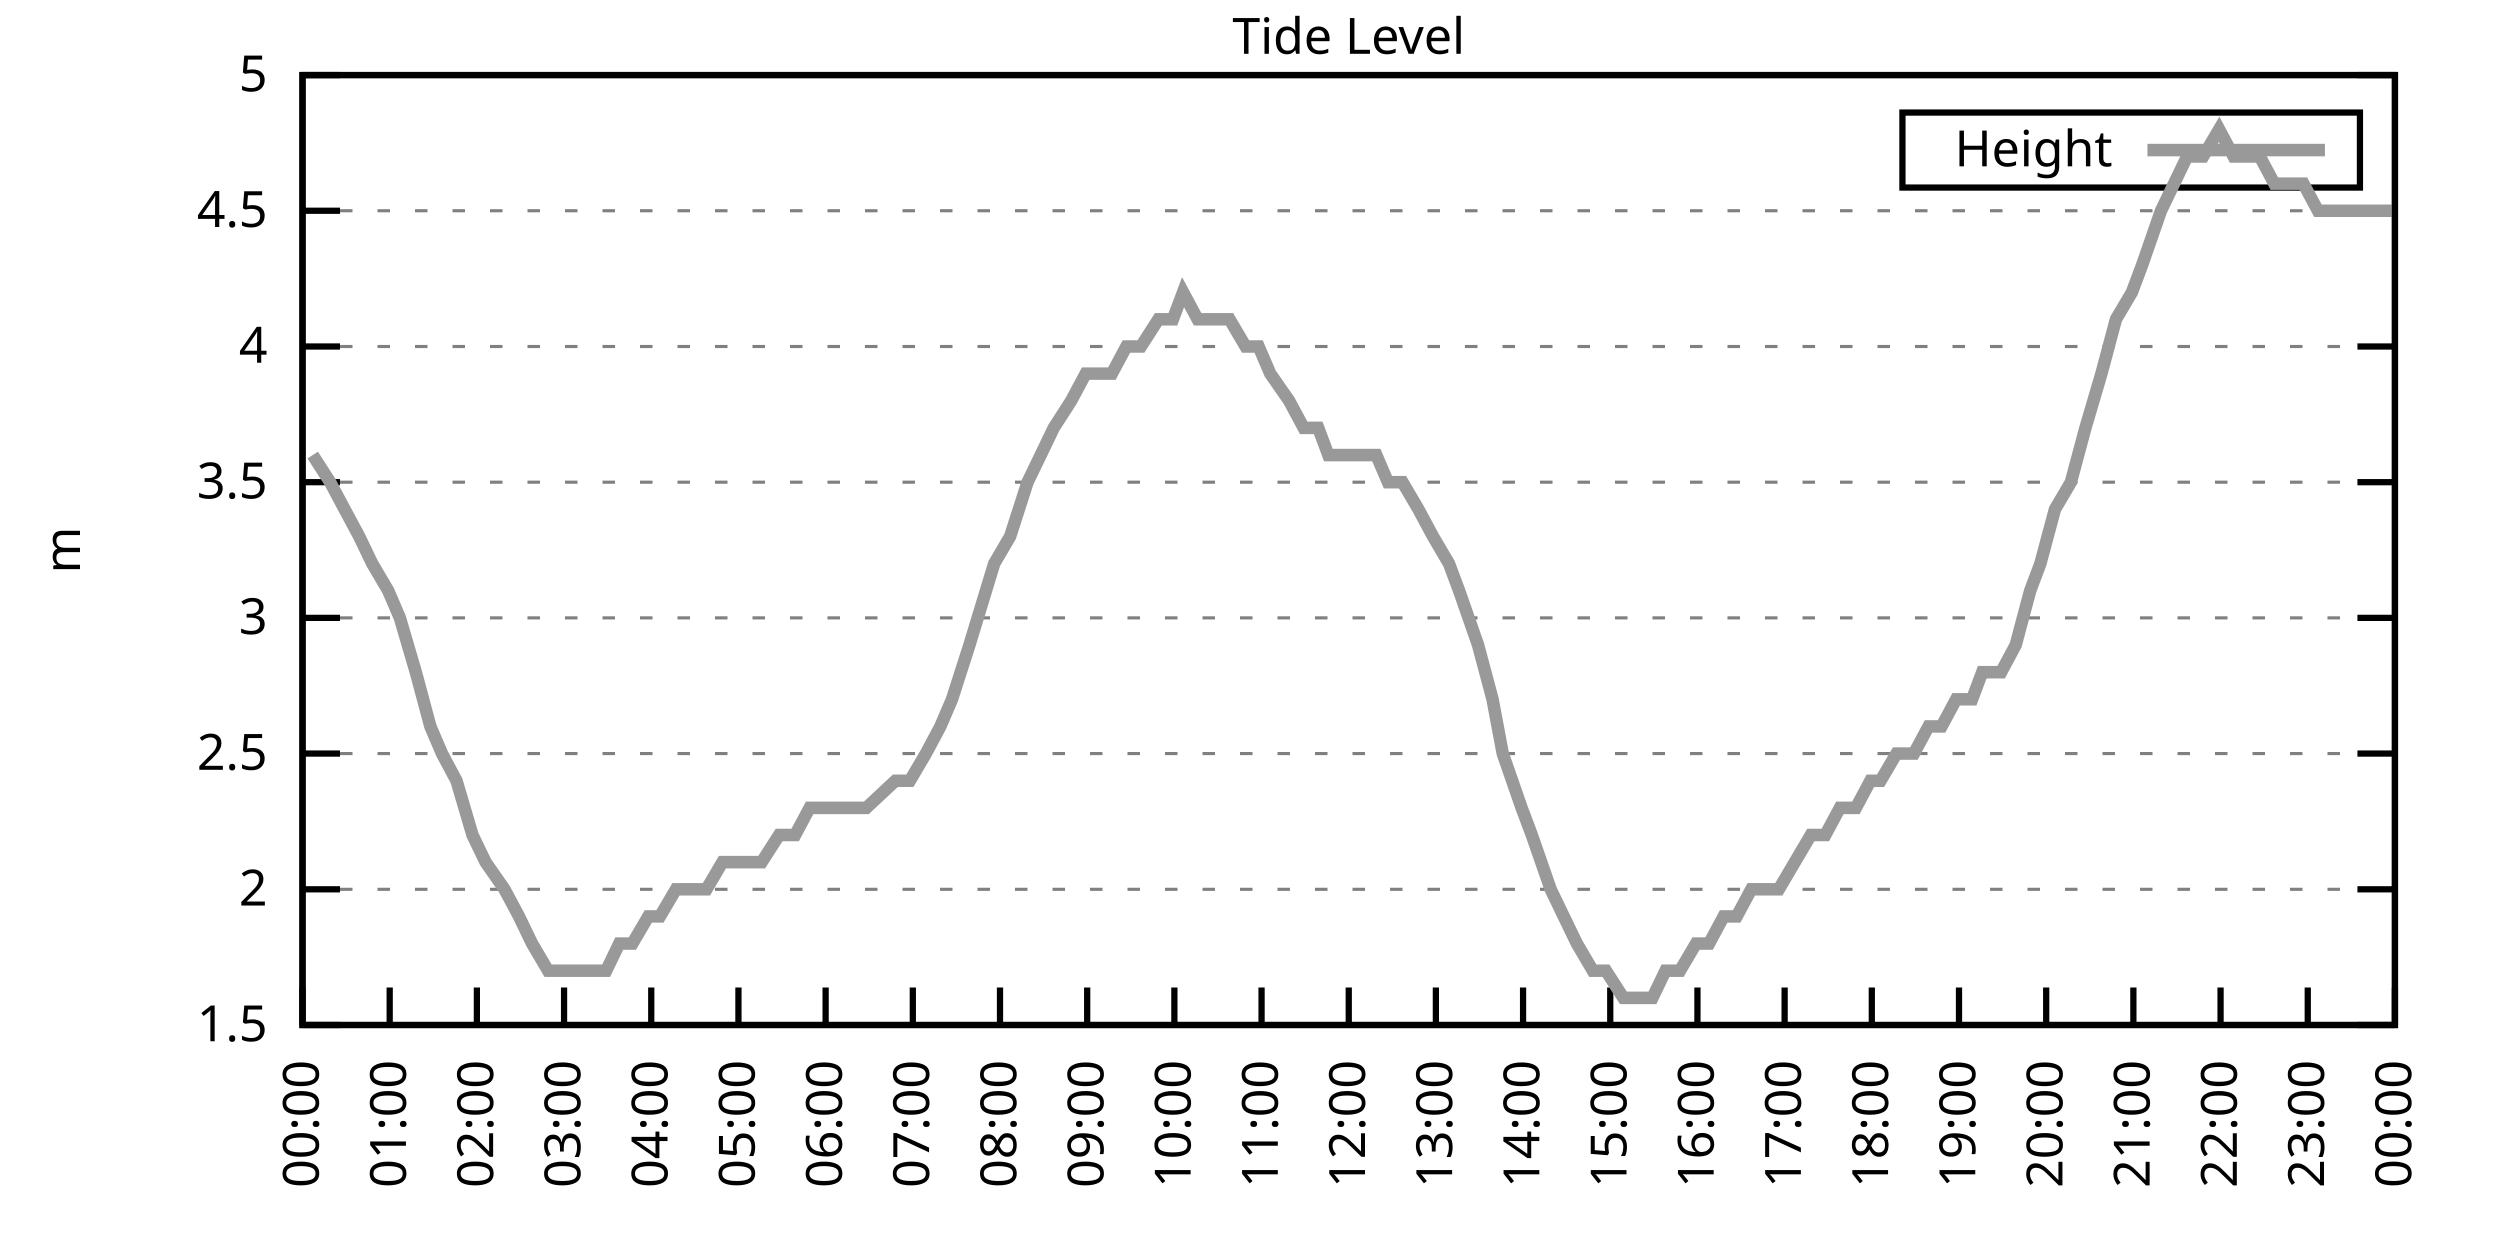
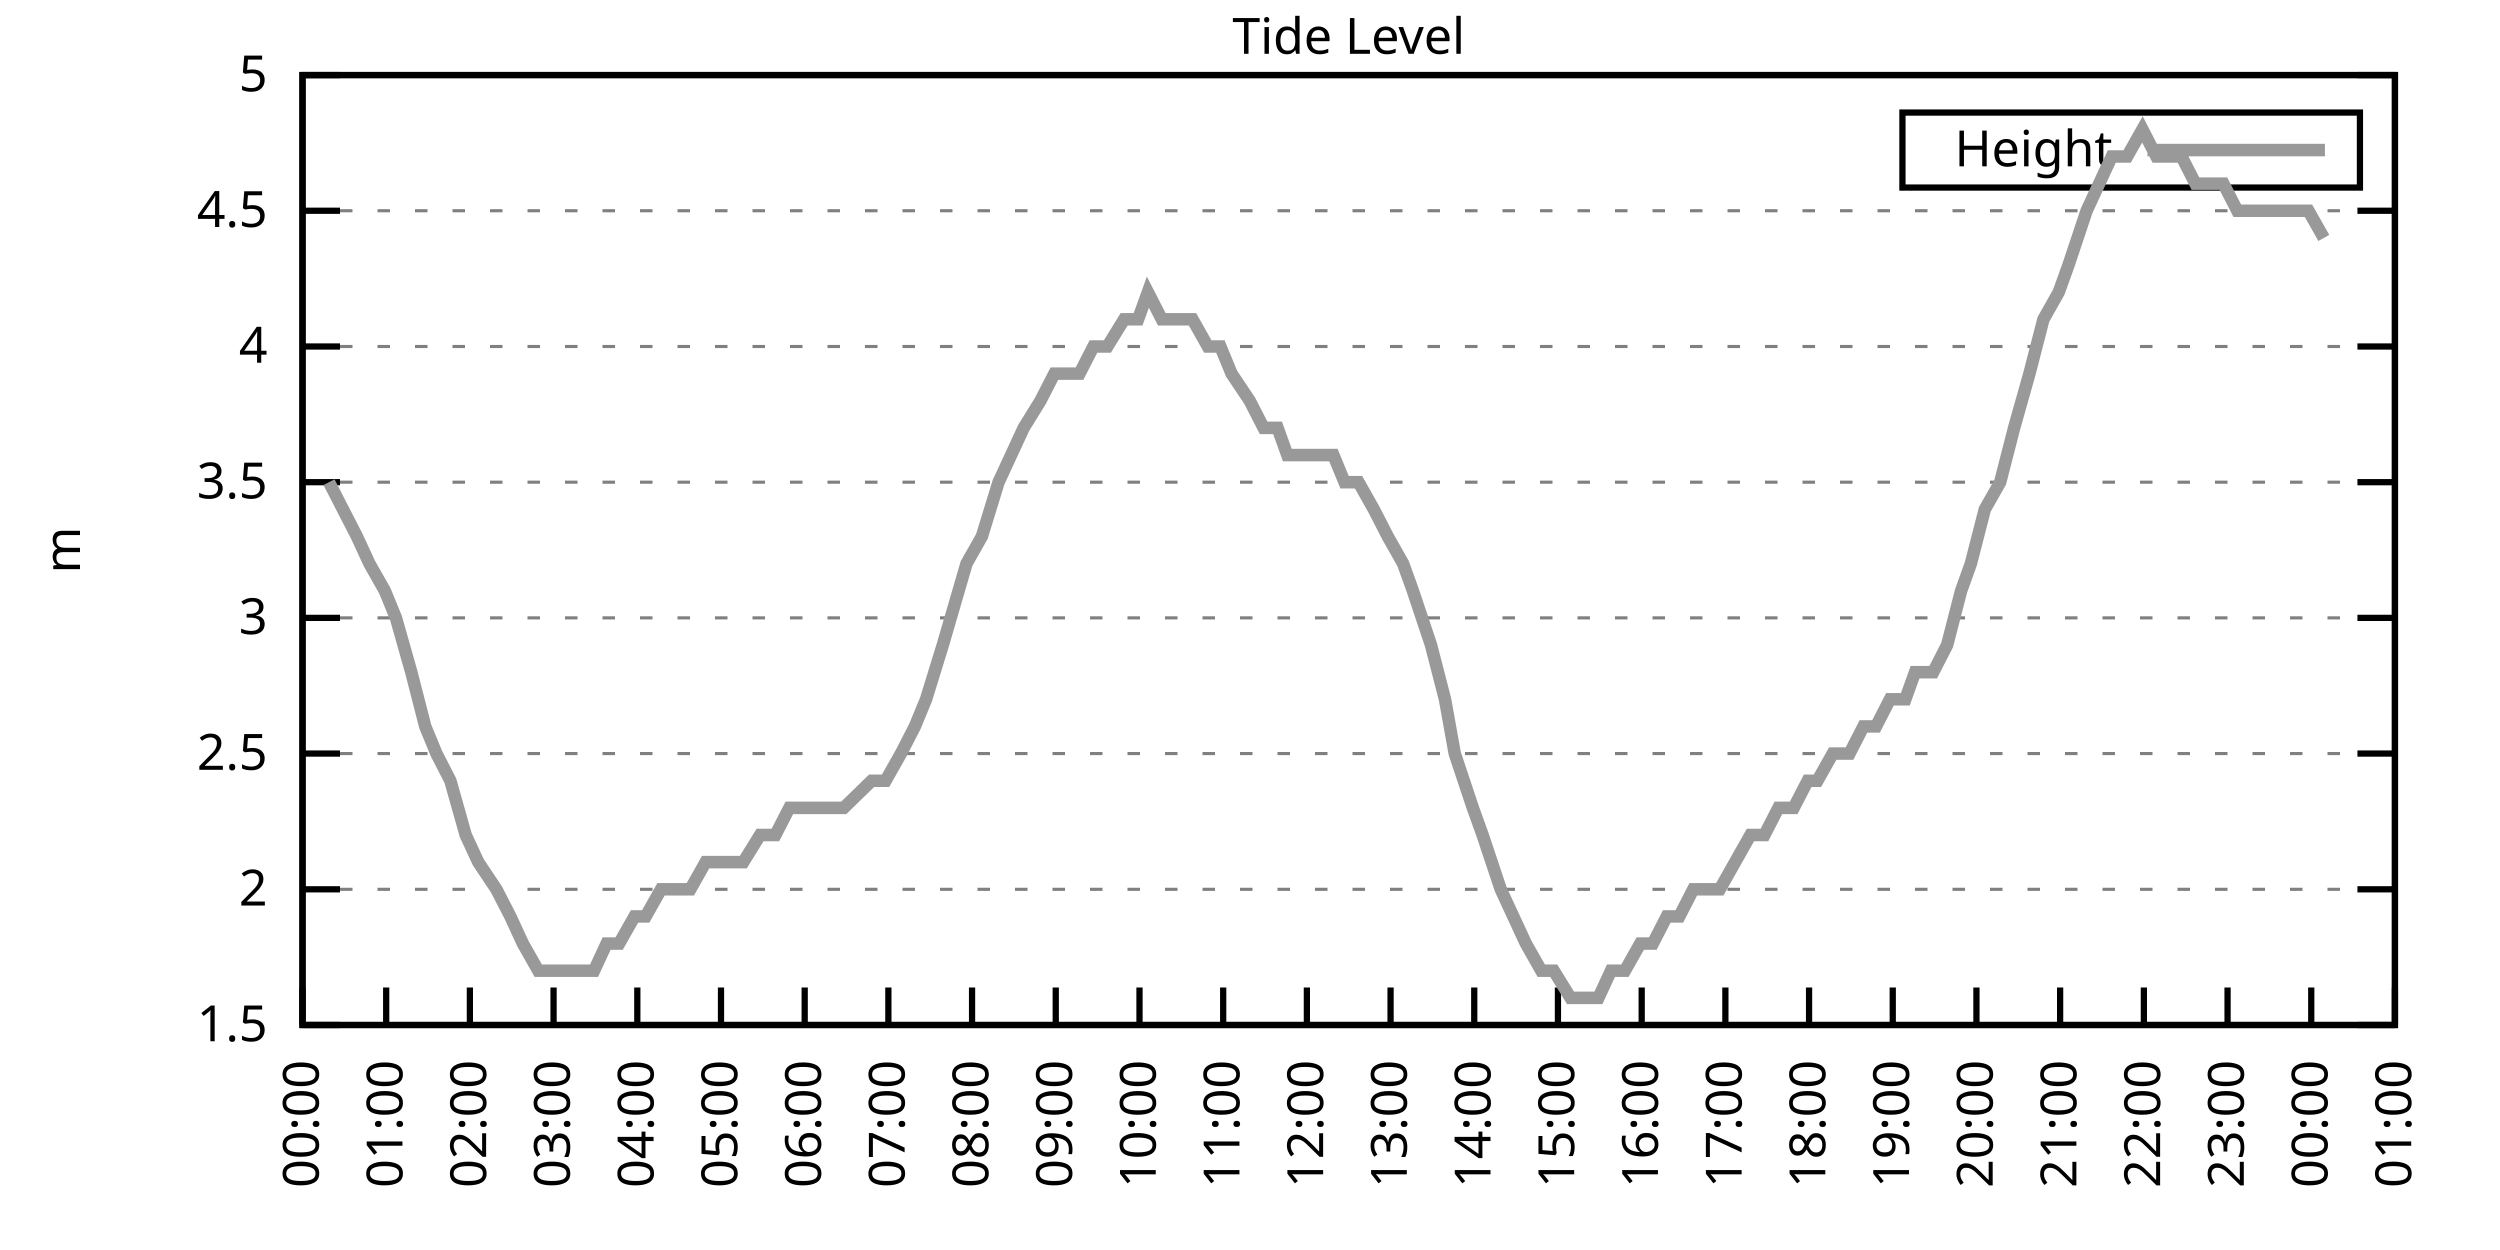
<svg xmlns="http://www.w3.org/2000/svg" xmlns:xlink="http://www.w3.org/1999/xlink" width="400" height="200" viewBox="0 0 400 200">
  <g id="gnuplot_canvas">
    <rect x="0" y="0" width="400" height="200" fill="none" />
    <defs>
      <circle id="gpDot" r="0.5" stroke-width="0.5" stroke="currentColor" />
      <path id="gpPt0" stroke-width="0.333" stroke="currentColor" d="M-1,0 h2 M0,-1 v2" />
      <path id="gpPt1" stroke-width="0.333" stroke="currentColor" d="M-1,-1 L1,1 M1,-1 L-1,1" />
      <path id="gpPt2" stroke-width="0.333" stroke="currentColor" d="M-1,0 L1,0 M0,-1 L0,1 M-1,-1 L1,1 M-1,1 L1,-1" />
      <rect id="gpPt3" stroke-width="0.333" stroke="currentColor" x="-1" y="-1" width="2" height="2" />
      <rect id="gpPt4" stroke-width="0.333" stroke="currentColor" fill="currentColor" x="-1" y="-1" width="2" height="2" />
      <circle id="gpPt5" stroke-width="0.333" stroke="currentColor" cx="0" cy="0" r="1" />
      <use xlink:href="#gpPt5" id="gpPt6" fill="currentColor" stroke="none" />
      <path id="gpPt7" stroke-width="0.333" stroke="currentColor" d="M0,-1.33 L-1.33,0.67 L1.33,0.67 z" />
      <use xlink:href="#gpPt7" id="gpPt8" fill="currentColor" stroke="none" />
      <use xlink:href="#gpPt7" id="gpPt9" stroke="currentColor" transform="rotate(180)" />
      <use xlink:href="#gpPt9" id="gpPt10" fill="currentColor" stroke="none" />
      <use xlink:href="#gpPt3" id="gpPt11" stroke="currentColor" transform="rotate(45)" />
      <use xlink:href="#gpPt11" id="gpPt12" fill="currentColor" stroke="none" />
      <path id="gpPt13" stroke-width="0.333" stroke="currentColor" d="M0,1.330 L1.265,0.411 L0.782,-1.067 L-0.782,-1.076 L-1.265,0.411 z" />
      <use xlink:href="#gpPt13" id="gpPt14" fill="currentColor" stroke="none" />
      <filter id="textbox" filterUnits="objectBoundingBox" x="0" y="0" height="1" width="1">
        <feFlood flood-color="white" flood-opacity="1" result="bgnd" />
        <feComposite in="SourceGraphic" in2="bgnd" operator="atop" />
      </filter>
      <filter id="greybox" filterUnits="objectBoundingBox" x="0" y="0" height="1" width="1">
        <feFlood flood-color="lightgrey" flood-opacity="1" result="grey" />
        <feComposite in="SourceGraphic" in2="grey" operator="atop" />
      </filter>
    </defs>
    <g fill="none" color="white" stroke="currentColor" stroke-width="1.00" stroke-linecap="butt" stroke-linejoin="miter">
</g>
    <g fill="none" color="black" stroke="currentColor" stroke-width="1.00" stroke-linecap="butt" stroke-linejoin="miter">
      <g stroke="none" shape-rendering="crispEdges">
        <polygon fill="rgb(255, 255, 255)" points="48.40,164.00 383.18,164.00 383.18,12.02 48.40,12.02 " />
      </g>
    </g>
    <g fill="none" color="black" stroke="currentColor" stroke-width="1.00" stroke-linecap="butt" stroke-linejoin="miter">
</g>
    <g fill="none" color="black" stroke="black" stroke-width="0.50" stroke-linecap="butt" stroke-linejoin="miter">
</g>
    <g fill="none" color="gray" stroke="currentColor" stroke-width="0.50" stroke-linecap="butt" stroke-linejoin="miter">
      <path stroke="gray" stroke-dasharray="2,4" class="gridline" d="M48.40,164.00 L383.19,164.00  " />
    </g>
    <g fill="none" color="gray" stroke="gray" stroke-width="1.00" stroke-linecap="butt" stroke-linejoin="miter">
</g>
    <g fill="none" color="black" stroke="currentColor" stroke-width="1.00" stroke-linecap="butt" stroke-linejoin="miter">
      <path stroke="black" d="M48.40,164.00 L54.40,164.00 M383.19,164.00 L377.19,164.00  " />
      <g transform="translate(42.80,166.60)" stroke="none" fill="black" font-family="Sans" font-size="8.00" text-anchor="end">
        <text>
          <tspan font-family="Sans"> 1.5</tspan>
        </text>
      </g>
    </g>
    <g fill="none" color="black" stroke="currentColor" stroke-width="1.00" stroke-linecap="butt" stroke-linejoin="miter">
</g>
    <g fill="none" color="black" stroke="black" stroke-width="0.50" stroke-linecap="butt" stroke-linejoin="miter">
</g>
    <g fill="none" color="gray" stroke="currentColor" stroke-width="0.50" stroke-linecap="butt" stroke-linejoin="miter">
      <path stroke="gray" stroke-dasharray="2,4" class="gridline" d="M48.40,142.29 L383.19,142.29  " />
    </g>
    <g fill="none" color="gray" stroke="gray" stroke-width="1.00" stroke-linecap="butt" stroke-linejoin="miter">
</g>
    <g fill="none" color="black" stroke="currentColor" stroke-width="1.00" stroke-linecap="butt" stroke-linejoin="miter">
      <path stroke="black" d="M48.40,142.29 L54.40,142.29 M383.19,142.29 L377.19,142.29  " />
      <g transform="translate(42.80,144.89)" stroke="none" fill="black" font-family="Sans" font-size="8.00" text-anchor="end">
        <text>
          <tspan font-family="Sans"> 2</tspan>
        </text>
      </g>
    </g>
    <g fill="none" color="black" stroke="currentColor" stroke-width="1.00" stroke-linecap="butt" stroke-linejoin="miter">
</g>
    <g fill="none" color="black" stroke="black" stroke-width="0.50" stroke-linecap="butt" stroke-linejoin="miter">
</g>
    <g fill="none" color="gray" stroke="currentColor" stroke-width="0.50" stroke-linecap="butt" stroke-linejoin="miter">
      <path stroke="gray" stroke-dasharray="2,4" class="gridline" d="M48.40,120.57 L383.19,120.57  " />
    </g>
    <g fill="none" color="gray" stroke="gray" stroke-width="1.00" stroke-linecap="butt" stroke-linejoin="miter">
</g>
    <g fill="none" color="black" stroke="currentColor" stroke-width="1.00" stroke-linecap="butt" stroke-linejoin="miter">
      <path stroke="black" d="M48.40,120.57 L54.40,120.57 M383.19,120.57 L377.19,120.57  " />
      <g transform="translate(42.80,123.17)" stroke="none" fill="black" font-family="Sans" font-size="8.00" text-anchor="end">
        <text>
          <tspan font-family="Sans"> 2.5</tspan>
        </text>
      </g>
    </g>
    <g fill="none" color="black" stroke="currentColor" stroke-width="1.00" stroke-linecap="butt" stroke-linejoin="miter">
</g>
    <g fill="none" color="black" stroke="black" stroke-width="0.50" stroke-linecap="butt" stroke-linejoin="miter">
</g>
    <g fill="none" color="gray" stroke="currentColor" stroke-width="0.50" stroke-linecap="butt" stroke-linejoin="miter">
      <path stroke="gray" stroke-dasharray="2,4" class="gridline" d="M48.40,98.86 L383.19,98.86  " />
    </g>
    <g fill="none" color="gray" stroke="gray" stroke-width="1.00" stroke-linecap="butt" stroke-linejoin="miter">
</g>
    <g fill="none" color="black" stroke="currentColor" stroke-width="1.00" stroke-linecap="butt" stroke-linejoin="miter">
      <path stroke="black" d="M48.40,98.86 L54.40,98.86 M383.19,98.86 L377.19,98.86  " />
      <g transform="translate(42.80,101.46)" stroke="none" fill="black" font-family="Sans" font-size="8.00" text-anchor="end">
        <text>
          <tspan font-family="Sans"> 3</tspan>
        </text>
      </g>
    </g>
    <g fill="none" color="black" stroke="currentColor" stroke-width="1.00" stroke-linecap="butt" stroke-linejoin="miter">
</g>
    <g fill="none" color="black" stroke="black" stroke-width="0.50" stroke-linecap="butt" stroke-linejoin="miter">
</g>
    <g fill="none" color="gray" stroke="currentColor" stroke-width="0.50" stroke-linecap="butt" stroke-linejoin="miter">
      <path stroke="gray" stroke-dasharray="2,4" class="gridline" d="M48.40,77.15 L383.19,77.15  " />
    </g>
    <g fill="none" color="gray" stroke="gray" stroke-width="1.00" stroke-linecap="butt" stroke-linejoin="miter">
</g>
    <g fill="none" color="black" stroke="currentColor" stroke-width="1.00" stroke-linecap="butt" stroke-linejoin="miter">
      <path stroke="black" d="M48.40,77.15 L54.40,77.15 M383.19,77.15 L377.19,77.15  " />
      <g transform="translate(42.80,79.75)" stroke="none" fill="black" font-family="Sans" font-size="8.00" text-anchor="end">
        <text>
          <tspan font-family="Sans"> 3.5</tspan>
        </text>
      </g>
    </g>
    <g fill="none" color="black" stroke="currentColor" stroke-width="1.00" stroke-linecap="butt" stroke-linejoin="miter">
</g>
    <g fill="none" color="black" stroke="black" stroke-width="0.50" stroke-linecap="butt" stroke-linejoin="miter">
</g>
    <g fill="none" color="gray" stroke="currentColor" stroke-width="0.50" stroke-linecap="butt" stroke-linejoin="miter">
      <path stroke="gray" stroke-dasharray="2,4" class="gridline" d="M48.40,55.44 L383.19,55.44  " />
    </g>
    <g fill="none" color="gray" stroke="gray" stroke-width="1.00" stroke-linecap="butt" stroke-linejoin="miter">
</g>
    <g fill="none" color="black" stroke="currentColor" stroke-width="1.00" stroke-linecap="butt" stroke-linejoin="miter">
      <path stroke="black" d="M48.40,55.44 L54.40,55.44 M383.19,55.44 L377.19,55.44  " />
      <g transform="translate(42.80,58.04)" stroke="none" fill="black" font-family="Sans" font-size="8.00" text-anchor="end">
        <text>
          <tspan font-family="Sans"> 4</tspan>
        </text>
      </g>
    </g>
    <g fill="none" color="black" stroke="currentColor" stroke-width="1.00" stroke-linecap="butt" stroke-linejoin="miter">
</g>
    <g fill="none" color="black" stroke="black" stroke-width="0.50" stroke-linecap="butt" stroke-linejoin="miter">
</g>
    <g fill="none" color="gray" stroke="currentColor" stroke-width="0.50" stroke-linecap="butt" stroke-linejoin="miter">
      <path stroke="gray" stroke-dasharray="2,4" class="gridline" d="M48.40,33.72 L383.19,33.72  " />
    </g>
    <g fill="none" color="gray" stroke="gray" stroke-width="1.00" stroke-linecap="butt" stroke-linejoin="miter">
</g>
    <g fill="none" color="black" stroke="currentColor" stroke-width="1.00" stroke-linecap="butt" stroke-linejoin="miter">
      <path stroke="black" d="M48.40,33.72 L54.40,33.72 M383.19,33.72 L377.19,33.72  " />
      <g transform="translate(42.80,36.32)" stroke="none" fill="black" font-family="Sans" font-size="8.00" text-anchor="end">
        <text>
          <tspan font-family="Sans"> 4.5</tspan>
        </text>
      </g>
    </g>
    <g fill="none" color="black" stroke="currentColor" stroke-width="1.00" stroke-linecap="butt" stroke-linejoin="miter">
</g>
    <g fill="none" color="black" stroke="black" stroke-width="0.50" stroke-linecap="butt" stroke-linejoin="miter">
</g>
    <g fill="none" color="gray" stroke="currentColor" stroke-width="0.50" stroke-linecap="butt" stroke-linejoin="miter">
      <path stroke="gray" stroke-dasharray="2,4" class="gridline" d="M48.40,12.01 L383.19,12.01  " />
    </g>
    <g fill="none" color="gray" stroke="gray" stroke-width="1.00" stroke-linecap="butt" stroke-linejoin="miter">
</g>
    <g fill="none" color="black" stroke="currentColor" stroke-width="1.00" stroke-linecap="butt" stroke-linejoin="miter">
      <path stroke="black" d="M48.40,12.01 L54.40,12.01 M383.19,12.01 L377.19,12.01  " />
      <g transform="translate(42.80,14.61)" stroke="none" fill="black" font-family="Sans" font-size="8.00" text-anchor="end">
        <text>
          <tspan font-family="Sans"> 5</tspan>
        </text>
      </g>
    </g>
    <g fill="none" color="black" stroke="currentColor" stroke-width="1.00" stroke-linecap="butt" stroke-linejoin="miter">
      <path stroke="black" d="M48.40,164.00 L48.40,158.00  " />
      <g transform="translate(51.00,169.60) rotate(270.00)" stroke="none" fill="black" font-family="Sans" font-size="8.00" text-anchor="end">
        <text>
          <tspan font-family="Sans">00:00</tspan>
        </text>
      </g>
    </g>
    <g fill="none" color="black" stroke="currentColor" stroke-width="1.00" stroke-linecap="butt" stroke-linejoin="miter">
-       <path stroke="black" d="M62.35,164.00 L62.35,158.00  " />
-       <g transform="translate(64.95,169.60) rotate(270.00)" stroke="none" fill="black" font-family="Sans" font-size="8.00" text-anchor="end">
+       <path stroke="black" d="M61.79,164.00 L61.79,158.00  " />
+       <g transform="translate(64.39,169.60) rotate(270.00)" stroke="none" fill="black" font-family="Sans" font-size="8.00" text-anchor="end">
        <text>
          <tspan font-family="Sans">01:00</tspan>
        </text>
      </g>
    </g>
    <g fill="none" color="black" stroke="currentColor" stroke-width="1.00" stroke-linecap="butt" stroke-linejoin="miter">
-       <path stroke="black" d="M76.30,164.00 L76.30,158.00  " />
-       <g transform="translate(78.90,169.60) rotate(270.00)" stroke="none" fill="black" font-family="Sans" font-size="8.00" text-anchor="end">
+       <path stroke="black" d="M75.18,164.00 L75.18,158.00  " />
+       <g transform="translate(77.78,169.60) rotate(270.00)" stroke="none" fill="black" font-family="Sans" font-size="8.00" text-anchor="end">
        <text>
          <tspan font-family="Sans">02:00</tspan>
        </text>
      </g>
    </g>
    <g fill="none" color="black" stroke="currentColor" stroke-width="1.00" stroke-linecap="butt" stroke-linejoin="miter">
-       <path stroke="black" d="M90.25,164.00 L90.25,158.00  " />
-       <g transform="translate(92.85,169.60) rotate(270.00)" stroke="none" fill="black" font-family="Sans" font-size="8.00" text-anchor="end">
+       <path stroke="black" d="M88.57,164.00 L88.57,158.00  " />
+       <g transform="translate(91.17,169.60) rotate(270.00)" stroke="none" fill="black" font-family="Sans" font-size="8.00" text-anchor="end">
        <text>
          <tspan font-family="Sans">03:00</tspan>
        </text>
      </g>
    </g>
    <g fill="none" color="black" stroke="currentColor" stroke-width="1.00" stroke-linecap="butt" stroke-linejoin="miter">
-       <path stroke="black" d="M104.20,164.00 L104.20,158.00  " />
-       <g transform="translate(106.80,169.60) rotate(270.00)" stroke="none" fill="black" font-family="Sans" font-size="8.00" text-anchor="end">
+       <path stroke="black" d="M101.97,164.00 L101.97,158.00  " />
+       <g transform="translate(104.57,169.60) rotate(270.00)" stroke="none" fill="black" font-family="Sans" font-size="8.00" text-anchor="end">
        <text>
          <tspan font-family="Sans">04:00</tspan>
        </text>
      </g>
    </g>
    <g fill="none" color="black" stroke="currentColor" stroke-width="1.00" stroke-linecap="butt" stroke-linejoin="miter">
-       <path stroke="black" d="M118.15,164.00 L118.15,158.00  " />
-       <g transform="translate(120.75,169.60) rotate(270.00)" stroke="none" fill="black" font-family="Sans" font-size="8.00" text-anchor="end">
+       <path stroke="black" d="M115.36,164.00 L115.36,158.00  " />
+       <g transform="translate(117.96,169.60) rotate(270.00)" stroke="none" fill="black" font-family="Sans" font-size="8.00" text-anchor="end">
        <text>
          <tspan font-family="Sans">05:00</tspan>
        </text>
      </g>
    </g>
    <g fill="none" color="black" stroke="currentColor" stroke-width="1.00" stroke-linecap="butt" stroke-linejoin="miter">
-       <path stroke="black" d="M132.10,164.00 L132.10,158.00  " />
-       <g transform="translate(134.70,169.60) rotate(270.00)" stroke="none" fill="black" font-family="Sans" font-size="8.00" text-anchor="end">
+       <path stroke="black" d="M128.75,164.00 L128.75,158.00  " />
+       <g transform="translate(131.35,169.60) rotate(270.00)" stroke="none" fill="black" font-family="Sans" font-size="8.00" text-anchor="end">
        <text>
          <tspan font-family="Sans">06:00</tspan>
        </text>
      </g>
    </g>
    <g fill="none" color="black" stroke="currentColor" stroke-width="1.00" stroke-linecap="butt" stroke-linejoin="miter">
-       <path stroke="black" d="M146.05,164.00 L146.05,158.00  " />
-       <g transform="translate(148.65,169.60) rotate(270.00)" stroke="none" fill="black" font-family="Sans" font-size="8.00" text-anchor="end">
+       <path stroke="black" d="M142.14,164.00 L142.14,158.00  " />
+       <g transform="translate(144.74,169.60) rotate(270.00)" stroke="none" fill="black" font-family="Sans" font-size="8.00" text-anchor="end">
        <text>
          <tspan font-family="Sans">07:00</tspan>
        </text>
      </g>
    </g>
    <g fill="none" color="black" stroke="currentColor" stroke-width="1.00" stroke-linecap="butt" stroke-linejoin="miter">
-       <path stroke="black" d="M160.00,164.00 L160.00,158.00  " />
-       <g transform="translate(162.60,169.60) rotate(270.00)" stroke="none" fill="black" font-family="Sans" font-size="8.00" text-anchor="end">
+       <path stroke="black" d="M155.53,164.00 L155.53,158.00  " />
+       <g transform="translate(158.13,169.60) rotate(270.00)" stroke="none" fill="black" font-family="Sans" font-size="8.00" text-anchor="end">
        <text>
          <tspan font-family="Sans">08:00</tspan>
        </text>
      </g>
    </g>
    <g fill="none" color="black" stroke="currentColor" stroke-width="1.00" stroke-linecap="butt" stroke-linejoin="miter">
-       <path stroke="black" d="M173.95,164.00 L173.95,158.00  " />
-       <g transform="translate(176.55,169.60) rotate(270.00)" stroke="none" fill="black" font-family="Sans" font-size="8.00" text-anchor="end">
+       <path stroke="black" d="M168.92,164.00 L168.92,158.00  " />
+       <g transform="translate(171.52,169.60) rotate(270.00)" stroke="none" fill="black" font-family="Sans" font-size="8.00" text-anchor="end">
        <text>
          <tspan font-family="Sans">09:00</tspan>
        </text>
      </g>
    </g>
    <g fill="none" color="black" stroke="currentColor" stroke-width="1.00" stroke-linecap="butt" stroke-linejoin="miter">
-       <path stroke="black" d="M187.90,164.00 L187.90,158.00  " />
-       <g transform="translate(190.50,169.60) rotate(270.00)" stroke="none" fill="black" font-family="Sans" font-size="8.00" text-anchor="end">
+       <path stroke="black" d="M182.32,164.00 L182.32,158.00  " />
+       <g transform="translate(184.92,169.60) rotate(270.00)" stroke="none" fill="black" font-family="Sans" font-size="8.00" text-anchor="end">
        <text>
          <tspan font-family="Sans">10:00</tspan>
        </text>
      </g>
    </g>
    <g fill="none" color="black" stroke="currentColor" stroke-width="1.00" stroke-linecap="butt" stroke-linejoin="miter">
-       <path stroke="black" d="M201.85,164.00 L201.85,158.00  " />
-       <g transform="translate(204.45,169.60) rotate(270.00)" stroke="none" fill="black" font-family="Sans" font-size="8.00" text-anchor="end">
+       <path stroke="black" d="M195.71,164.00 L195.71,158.00  " />
+       <g transform="translate(198.31,169.60) rotate(270.00)" stroke="none" fill="black" font-family="Sans" font-size="8.00" text-anchor="end">
        <text>
          <tspan font-family="Sans">11:00</tspan>
        </text>
      </g>
    </g>
    <g fill="none" color="black" stroke="currentColor" stroke-width="1.00" stroke-linecap="butt" stroke-linejoin="miter">
-       <path stroke="black" d="M215.80,164.00 L215.80,158.00  " />
-       <g transform="translate(218.40,169.60) rotate(270.00)" stroke="none" fill="black" font-family="Sans" font-size="8.00" text-anchor="end">
+       <path stroke="black" d="M209.10,164.00 L209.10,158.00  " />
+       <g transform="translate(211.70,169.60) rotate(270.00)" stroke="none" fill="black" font-family="Sans" font-size="8.00" text-anchor="end">
        <text>
          <tspan font-family="Sans">12:00</tspan>
        </text>
      </g>
    </g>
    <g fill="none" color="black" stroke="currentColor" stroke-width="1.00" stroke-linecap="butt" stroke-linejoin="miter">
-       <path stroke="black" d="M229.74,164.00 L229.74,158.00  " />
-       <g transform="translate(232.34,169.60) rotate(270.00)" stroke="none" fill="black" font-family="Sans" font-size="8.00" text-anchor="end">
+       <path stroke="black" d="M222.49,164.00 L222.49,158.00  " />
+       <g transform="translate(225.09,169.60) rotate(270.00)" stroke="none" fill="black" font-family="Sans" font-size="8.00" text-anchor="end">
        <text>
          <tspan font-family="Sans">13:00</tspan>
        </text>
      </g>
    </g>
    <g fill="none" color="black" stroke="currentColor" stroke-width="1.00" stroke-linecap="butt" stroke-linejoin="miter">
-       <path stroke="black" d="M243.69,164.00 L243.69,158.00  " />
-       <g transform="translate(246.29,169.60) rotate(270.00)" stroke="none" fill="black" font-family="Sans" font-size="8.00" text-anchor="end">
+       <path stroke="black" d="M235.88,164.00 L235.88,158.00  " />
+       <g transform="translate(238.48,169.60) rotate(270.00)" stroke="none" fill="black" font-family="Sans" font-size="8.00" text-anchor="end">
        <text>
          <tspan font-family="Sans">14:00</tspan>
        </text>
      </g>
    </g>
    <g fill="none" color="black" stroke="currentColor" stroke-width="1.00" stroke-linecap="butt" stroke-linejoin="miter">
-       <path stroke="black" d="M257.64,164.00 L257.64,158.00  " />
-       <g transform="translate(260.24,169.60) rotate(270.00)" stroke="none" fill="black" font-family="Sans" font-size="8.00" text-anchor="end">
+       <path stroke="black" d="M249.27,164.00 L249.27,158.00  " />
+       <g transform="translate(251.87,169.60) rotate(270.00)" stroke="none" fill="black" font-family="Sans" font-size="8.00" text-anchor="end">
        <text>
          <tspan font-family="Sans">15:00</tspan>
        </text>
      </g>
    </g>
    <g fill="none" color="black" stroke="currentColor" stroke-width="1.00" stroke-linecap="butt" stroke-linejoin="miter">
-       <path stroke="black" d="M271.59,164.00 L271.59,158.00  " />
-       <g transform="translate(274.19,169.60) rotate(270.00)" stroke="none" fill="black" font-family="Sans" font-size="8.00" text-anchor="end">
+       <path stroke="black" d="M262.67,164.00 L262.67,158.00  " />
+       <g transform="translate(265.27,169.60) rotate(270.00)" stroke="none" fill="black" font-family="Sans" font-size="8.00" text-anchor="end">
        <text>
          <tspan font-family="Sans">16:00</tspan>
        </text>
      </g>
    </g>
    <g fill="none" color="black" stroke="currentColor" stroke-width="1.00" stroke-linecap="butt" stroke-linejoin="miter">
-       <path stroke="black" d="M285.54,164.00 L285.54,158.00  " />
-       <g transform="translate(288.14,169.60) rotate(270.00)" stroke="none" fill="black" font-family="Sans" font-size="8.00" text-anchor="end">
+       <path stroke="black" d="M276.06,164.00 L276.06,158.00  " />
+       <g transform="translate(278.66,169.60) rotate(270.00)" stroke="none" fill="black" font-family="Sans" font-size="8.00" text-anchor="end">
        <text>
          <tspan font-family="Sans">17:00</tspan>
        </text>
      </g>
    </g>
    <g fill="none" color="black" stroke="currentColor" stroke-width="1.00" stroke-linecap="butt" stroke-linejoin="miter">
-       <path stroke="black" d="M299.49,164.00 L299.49,158.00  " />
-       <g transform="translate(302.09,169.60) rotate(270.00)" stroke="none" fill="black" font-family="Sans" font-size="8.00" text-anchor="end">
+       <path stroke="black" d="M289.45,164.00 L289.45,158.00  " />
+       <g transform="translate(292.05,169.60) rotate(270.00)" stroke="none" fill="black" font-family="Sans" font-size="8.00" text-anchor="end">
        <text>
          <tspan font-family="Sans">18:00</tspan>
        </text>
      </g>
    </g>
    <g fill="none" color="black" stroke="currentColor" stroke-width="1.00" stroke-linecap="butt" stroke-linejoin="miter">
-       <path stroke="black" d="M313.44,164.00 L313.44,158.00  " />
-       <g transform="translate(316.04,169.60) rotate(270.00)" stroke="none" fill="black" font-family="Sans" font-size="8.00" text-anchor="end">
+       <path stroke="black" d="M302.84,164.00 L302.84,158.00  " />
+       <g transform="translate(305.44,169.60) rotate(270.00)" stroke="none" fill="black" font-family="Sans" font-size="8.00" text-anchor="end">
        <text>
          <tspan font-family="Sans">19:00</tspan>
        </text>
      </g>
    </g>
    <g fill="none" color="black" stroke="currentColor" stroke-width="1.00" stroke-linecap="butt" stroke-linejoin="miter">
-       <path stroke="black" d="M327.39,164.00 L327.39,158.00  " />
-       <g transform="translate(329.99,169.60) rotate(270.00)" stroke="none" fill="black" font-family="Sans" font-size="8.00" text-anchor="end">
+       <path stroke="black" d="M316.23,164.00 L316.23,158.00  " />
+       <g transform="translate(318.83,169.60) rotate(270.00)" stroke="none" fill="black" font-family="Sans" font-size="8.00" text-anchor="end">
        <text>
          <tspan font-family="Sans">20:00</tspan>
        </text>
      </g>
    </g>
    <g fill="none" color="black" stroke="currentColor" stroke-width="1.00" stroke-linecap="butt" stroke-linejoin="miter">
-       <path stroke="black" d="M341.34,164.00 L341.34,158.00  " />
-       <g transform="translate(343.94,169.60) rotate(270.00)" stroke="none" fill="black" font-family="Sans" font-size="8.00" text-anchor="end">
+       <path stroke="black" d="M329.62,164.00 L329.62,158.00  " />
+       <g transform="translate(332.22,169.60) rotate(270.00)" stroke="none" fill="black" font-family="Sans" font-size="8.00" text-anchor="end">
        <text>
          <tspan font-family="Sans">21:00</tspan>
        </text>
      </g>
    </g>
    <g fill="none" color="black" stroke="currentColor" stroke-width="1.00" stroke-linecap="butt" stroke-linejoin="miter">
-       <path stroke="black" d="M355.29,164.00 L355.29,158.00  " />
-       <g transform="translate(357.89,169.60) rotate(270.00)" stroke="none" fill="black" font-family="Sans" font-size="8.00" text-anchor="end">
+       <path stroke="black" d="M343.02,164.00 L343.02,158.00  " />
+       <g transform="translate(345.62,169.60) rotate(270.00)" stroke="none" fill="black" font-family="Sans" font-size="8.00" text-anchor="end">
        <text>
          <tspan font-family="Sans">22:00</tspan>
        </text>
      </g>
    </g>
    <g fill="none" color="black" stroke="currentColor" stroke-width="1.00" stroke-linecap="butt" stroke-linejoin="miter">
-       <path stroke="black" d="M369.24,164.00 L369.24,158.00  " />
-       <g transform="translate(371.84,169.60) rotate(270.00)" stroke="none" fill="black" font-family="Sans" font-size="8.00" text-anchor="end">
+       <path stroke="black" d="M356.41,164.00 L356.41,158.00  " />
+       <g transform="translate(359.01,169.60) rotate(270.00)" stroke="none" fill="black" font-family="Sans" font-size="8.00" text-anchor="end">
        <text>
          <tspan font-family="Sans">23:00</tspan>
+         </text>
+       </g>
+     </g>
+     <g fill="none" color="black" stroke="currentColor" stroke-width="1.00" stroke-linecap="butt" stroke-linejoin="miter">
+       <path stroke="black" d="M369.80,164.00 L369.80,158.00  " />
+       <g transform="translate(372.40,169.60) rotate(270.00)" stroke="none" fill="black" font-family="Sans" font-size="8.00" text-anchor="end">
+         <text>
+           <tspan font-family="Sans">00:00</tspan>
        </text>
      </g>
    </g>
    <g fill="none" color="black" stroke="currentColor" stroke-width="1.00" stroke-linecap="butt" stroke-linejoin="miter">
      <path stroke="black" d="M383.19,164.00 L383.19,158.00  " />
      <g transform="translate(385.79,169.60) rotate(270.00)" stroke="none" fill="black" font-family="Sans" font-size="8.00" text-anchor="end">
        <text>
-           <tspan font-family="Sans">00:00</tspan>
+           <tspan font-family="Sans">01:00</tspan>
        </text>
      </g>
    </g>
    <g fill="none" color="black" stroke="currentColor" stroke-width="1.00" stroke-linecap="butt" stroke-linejoin="miter">
</g>
    <g fill="none" color="black" stroke="currentColor" stroke-width="1.00" stroke-linecap="butt" stroke-linejoin="miter">
      <path stroke="black" d="M48.40,12.01 L48.40,164.00 L383.19,164.00 L383.19,12.01 L48.40,12.01 Z  " />
    </g>
    <g fill="none" color="black" stroke="currentColor" stroke-width="1.00" stroke-linecap="butt" stroke-linejoin="miter">
</g>
    <g fill="none" color="black" stroke="currentColor" stroke-width="1.00" stroke-linecap="butt" stroke-linejoin="miter">
      <path stroke="black" d="M304.39,30.01 L304.39,18.01 L377.59,18.01 L377.59,30.01 L304.39,30.01 Z  " />
    </g>
    <g id="Tide_level_plot_1">
      <g fill="none" color="white" stroke="black" stroke-width="2.00" stroke-linecap="butt" stroke-linejoin="miter">
</g>
      <g fill="none" color="black" stroke="currentColor" stroke-width="2.00" stroke-linecap="butt" stroke-linejoin="miter">
        <g transform="translate(337.99,26.61)" stroke="none" fill="black" font-family="Sans" font-size="8.00" text-anchor="end">
          <text>
            <tspan font-family="Sans">Height</tspan>
          </text>
        </g>
      </g>
      <g fill="none" color="black" stroke="currentColor" stroke-width="2.00" stroke-linecap="butt" stroke-linejoin="miter">
-         <path stroke="rgb(153, 153, 153)" d="M343.59,24.01 L371.99,24.01 M50.03,72.81 L52.82,77.15 L55.14,81.49 L57.47,85.83 L59.56,90.18 L62.12,94.52   L63.98,98.86 L66.53,107.55 L68.86,116.23 L70.72,120.57 L73.04,124.92 L75.60,133.60 L77.69,137.94 L80.72,142.29   L83.04,146.63 L85.13,150.97 L87.69,155.31 L89.78,155.31 L92.34,155.31 L93.97,155.31 L96.99,155.31 L99.08,150.97   L101.18,150.97 L103.73,146.63 L105.59,146.63 L108.15,142.29 L110.71,142.29 L113.03,142.29 L115.59,137.94 L117.92,137.94   L120.24,137.94 L121.87,137.94 L124.66,133.60 L127.22,133.60 L129.54,129.26 L131.87,129.26 L134.19,129.26 L136.51,129.26   L138.61,129.26 L143.26,124.92 L145.58,124.92 L148.14,120.57 L150.46,116.23 L152.32,111.89 L155.11,103.20 L159.07,90.18   L161.62,85.83 L164.41,77.15 L166.51,72.81 L168.60,68.46 L171.39,64.12 L173.71,59.78 L175.34,59.78 L177.90,59.78   L180.22,55.44 L182.55,55.44 L185.34,51.09 L187.66,51.09 L189.29,46.75 L191.62,51.09 L194.64,51.09 L196.73,51.09   L199.29,55.44 L201.38,55.44 L203.24,59.78 L206.26,64.12 L208.59,68.46 L210.91,68.46 L212.54,72.81 L215.10,72.81   L217.89,72.81 L220.21,72.81 L222.07,77.15 L224.40,77.15 L226.95,81.49 L229.28,85.83 L231.84,90.18 L233.46,94.52   L236.49,103.20 L238.81,111.89 L240.44,120.57 L243.46,129.26 L245.09,133.60 L248.11,142.29 L250.20,146.63 L252.30,150.97   L254.85,155.31 L256.95,155.31 L259.74,159.66 L262.06,159.66 L264.39,159.66 L266.48,155.31 L268.80,155.31 L271.36,150.97   L273.45,150.97 L275.78,146.63 L277.87,146.63 L280.20,142.29 L282.75,142.29 L284.61,142.29 L287.17,137.94 L289.73,133.60   L292.05,133.60 L294.38,129.26 L296.94,129.26 L299.26,124.92 L300.89,124.92 L303.44,120.57 L306.23,120.57 L308.56,116.23   L310.65,116.23 L312.98,111.89 L315.53,111.89 L317.16,107.55 L320.18,107.55 L322.51,103.20 L324.83,94.52 L326.46,90.18   L328.79,81.49 L331.34,77.15 L333.67,68.46 L336.23,59.78 L338.55,51.09 L341.11,46.75 L342.74,42.41 L345.76,33.72   L347.85,29.38 L349.94,25.04 L352.50,25.04 L355.06,20.70 L357.38,25.04 L359.01,25.04 L361.57,25.04 L363.89,29.38   L366.68,29.38 L368.54,29.38 L370.87,33.72 L373.43,33.72 L375.52,33.72 L377.61,33.72 L380.17,33.72 L382.73,33.72    " />
+         <path stroke="rgb(153, 153, 153)" d="M343.59,24.01 L371.99,24.01 M52.64,77.15 L54.87,81.49 L57.10,85.83 L59.11,90.18 L61.57,94.52 L63.35,98.86   L65.81,107.55 L68.04,116.23 L69.83,120.57 L72.06,124.92 L74.51,133.60 L76.52,137.94 L79.42,142.29 L81.66,146.63   L83.66,150.97 L86.12,155.31 L88.13,155.31 L90.58,155.31 L92.15,155.31 L95.05,155.31 L97.06,150.97 L99.06,150.97   L101.52,146.63 L103.31,146.63 L105.76,142.29 L108.22,142.29 L110.45,142.29 L112.90,137.94 L115.13,137.94 L117.37,137.94   L118.93,137.94 L121.61,133.60 L124.06,133.60 L126.29,129.26 L128.53,129.26 L130.76,129.26 L132.99,129.26 L135.00,129.26   L139.46,124.92 L141.69,124.92 L144.15,120.57 L146.38,116.23 L148.17,111.89 L150.85,103.20 L154.64,90.18 L157.10,85.83   L159.77,77.15 L161.78,72.81 L163.79,68.46 L166.47,64.12 L168.70,59.78 L170.26,59.78 L172.72,59.78 L174.95,55.44   L177.18,55.44 L179.86,51.09 L182.09,51.09 L183.66,46.75 L185.89,51.09 L188.79,51.09 L190.80,51.09 L193.25,55.44   L195.26,55.44 L197.05,59.78 L199.95,64.12 L202.18,68.46 L204.41,68.46 L205.97,72.81 L208.43,72.81 L211.11,72.81   L213.34,72.81 L215.13,77.15 L217.36,77.15 L219.81,81.49 L222.04,85.83 L224.50,90.18 L226.06,94.52 L228.96,103.20   L231.20,111.89 L232.76,120.57 L235.66,129.26 L237.22,133.60 L240.12,142.29 L242.13,146.63 L244.14,150.97 L246.60,155.31   L248.60,155.31 L251.28,159.66 L253.51,159.66 L255.75,159.66 L257.76,155.31 L259.99,155.31 L262.44,150.97 L264.45,150.97   L266.68,146.63 L268.69,146.63 L270.92,142.29 L273.38,142.29 L275.16,142.29 L277.62,137.94 L280.07,133.60 L282.31,133.60   L284.54,129.26 L286.99,129.26 L289.23,124.92 L290.79,124.92 L293.24,120.57 L295.92,120.57 L298.15,116.23 L300.16,116.23   L302.39,111.89 L304.85,111.89 L306.41,107.55 L309.31,107.55 L311.54,103.20 L313.78,94.52 L315.34,90.18 L317.57,81.49   L320.03,77.15 L322.26,68.46 L324.71,59.78 L326.95,51.09 L329.40,46.75 L330.96,42.41 L333.86,33.72 L335.87,29.38   L337.88,25.04 L340.34,25.04 L342.79,20.70 L345.02,25.04 L346.59,25.04 L349.04,25.04 L351.27,29.38 L353.95,29.38   L355.74,29.38 L357.97,33.72 L360.42,33.72 L362.43,33.72 L364.44,33.72 L366.90,33.72 L369.35,33.72 L371.81,38.07    " />
      </g>
    </g>
    <g fill="none" color="black" stroke="currentColor" stroke-width="2.00" stroke-linecap="butt" stroke-linejoin="miter">
</g>
    <g fill="none" color="black" stroke="black" stroke-width="1.00" stroke-linecap="butt" stroke-linejoin="miter">
</g>
    <g fill="none" color="black" stroke="currentColor" stroke-width="1.00" stroke-linecap="butt" stroke-linejoin="miter">
      <path stroke="black" d="M48.40,12.01 L48.40,164.00 L383.19,164.00 L383.19,12.01 L48.40,12.01 Z  " />
      <g transform="translate(12.80,88.01) rotate(270.00)" stroke="none" fill="black" font-family="Sans" font-size="8.00" text-anchor="middle">
        <text>
          <tspan font-family="Sans">m</tspan>
        </text>
      </g>
    </g>
    <g fill="none" color="black" stroke="currentColor" stroke-width="1.00" stroke-linecap="butt" stroke-linejoin="miter">
</g>
    <g fill="none" color="black" stroke="currentColor" stroke-width="1.00" stroke-linecap="butt" stroke-linejoin="miter">
      <g transform="translate(215.79,8.61)" stroke="none" fill="black" font-family="Sans" font-size="8.00" text-anchor="middle">
        <text>
          <tspan font-family="Sans">Tide Level</tspan>
        </text>
      </g>
    </g>
    <g fill="none" color="black" stroke="currentColor" stroke-width="1.00" stroke-linecap="butt" stroke-linejoin="miter">
</g>
  </g>
</svg>
